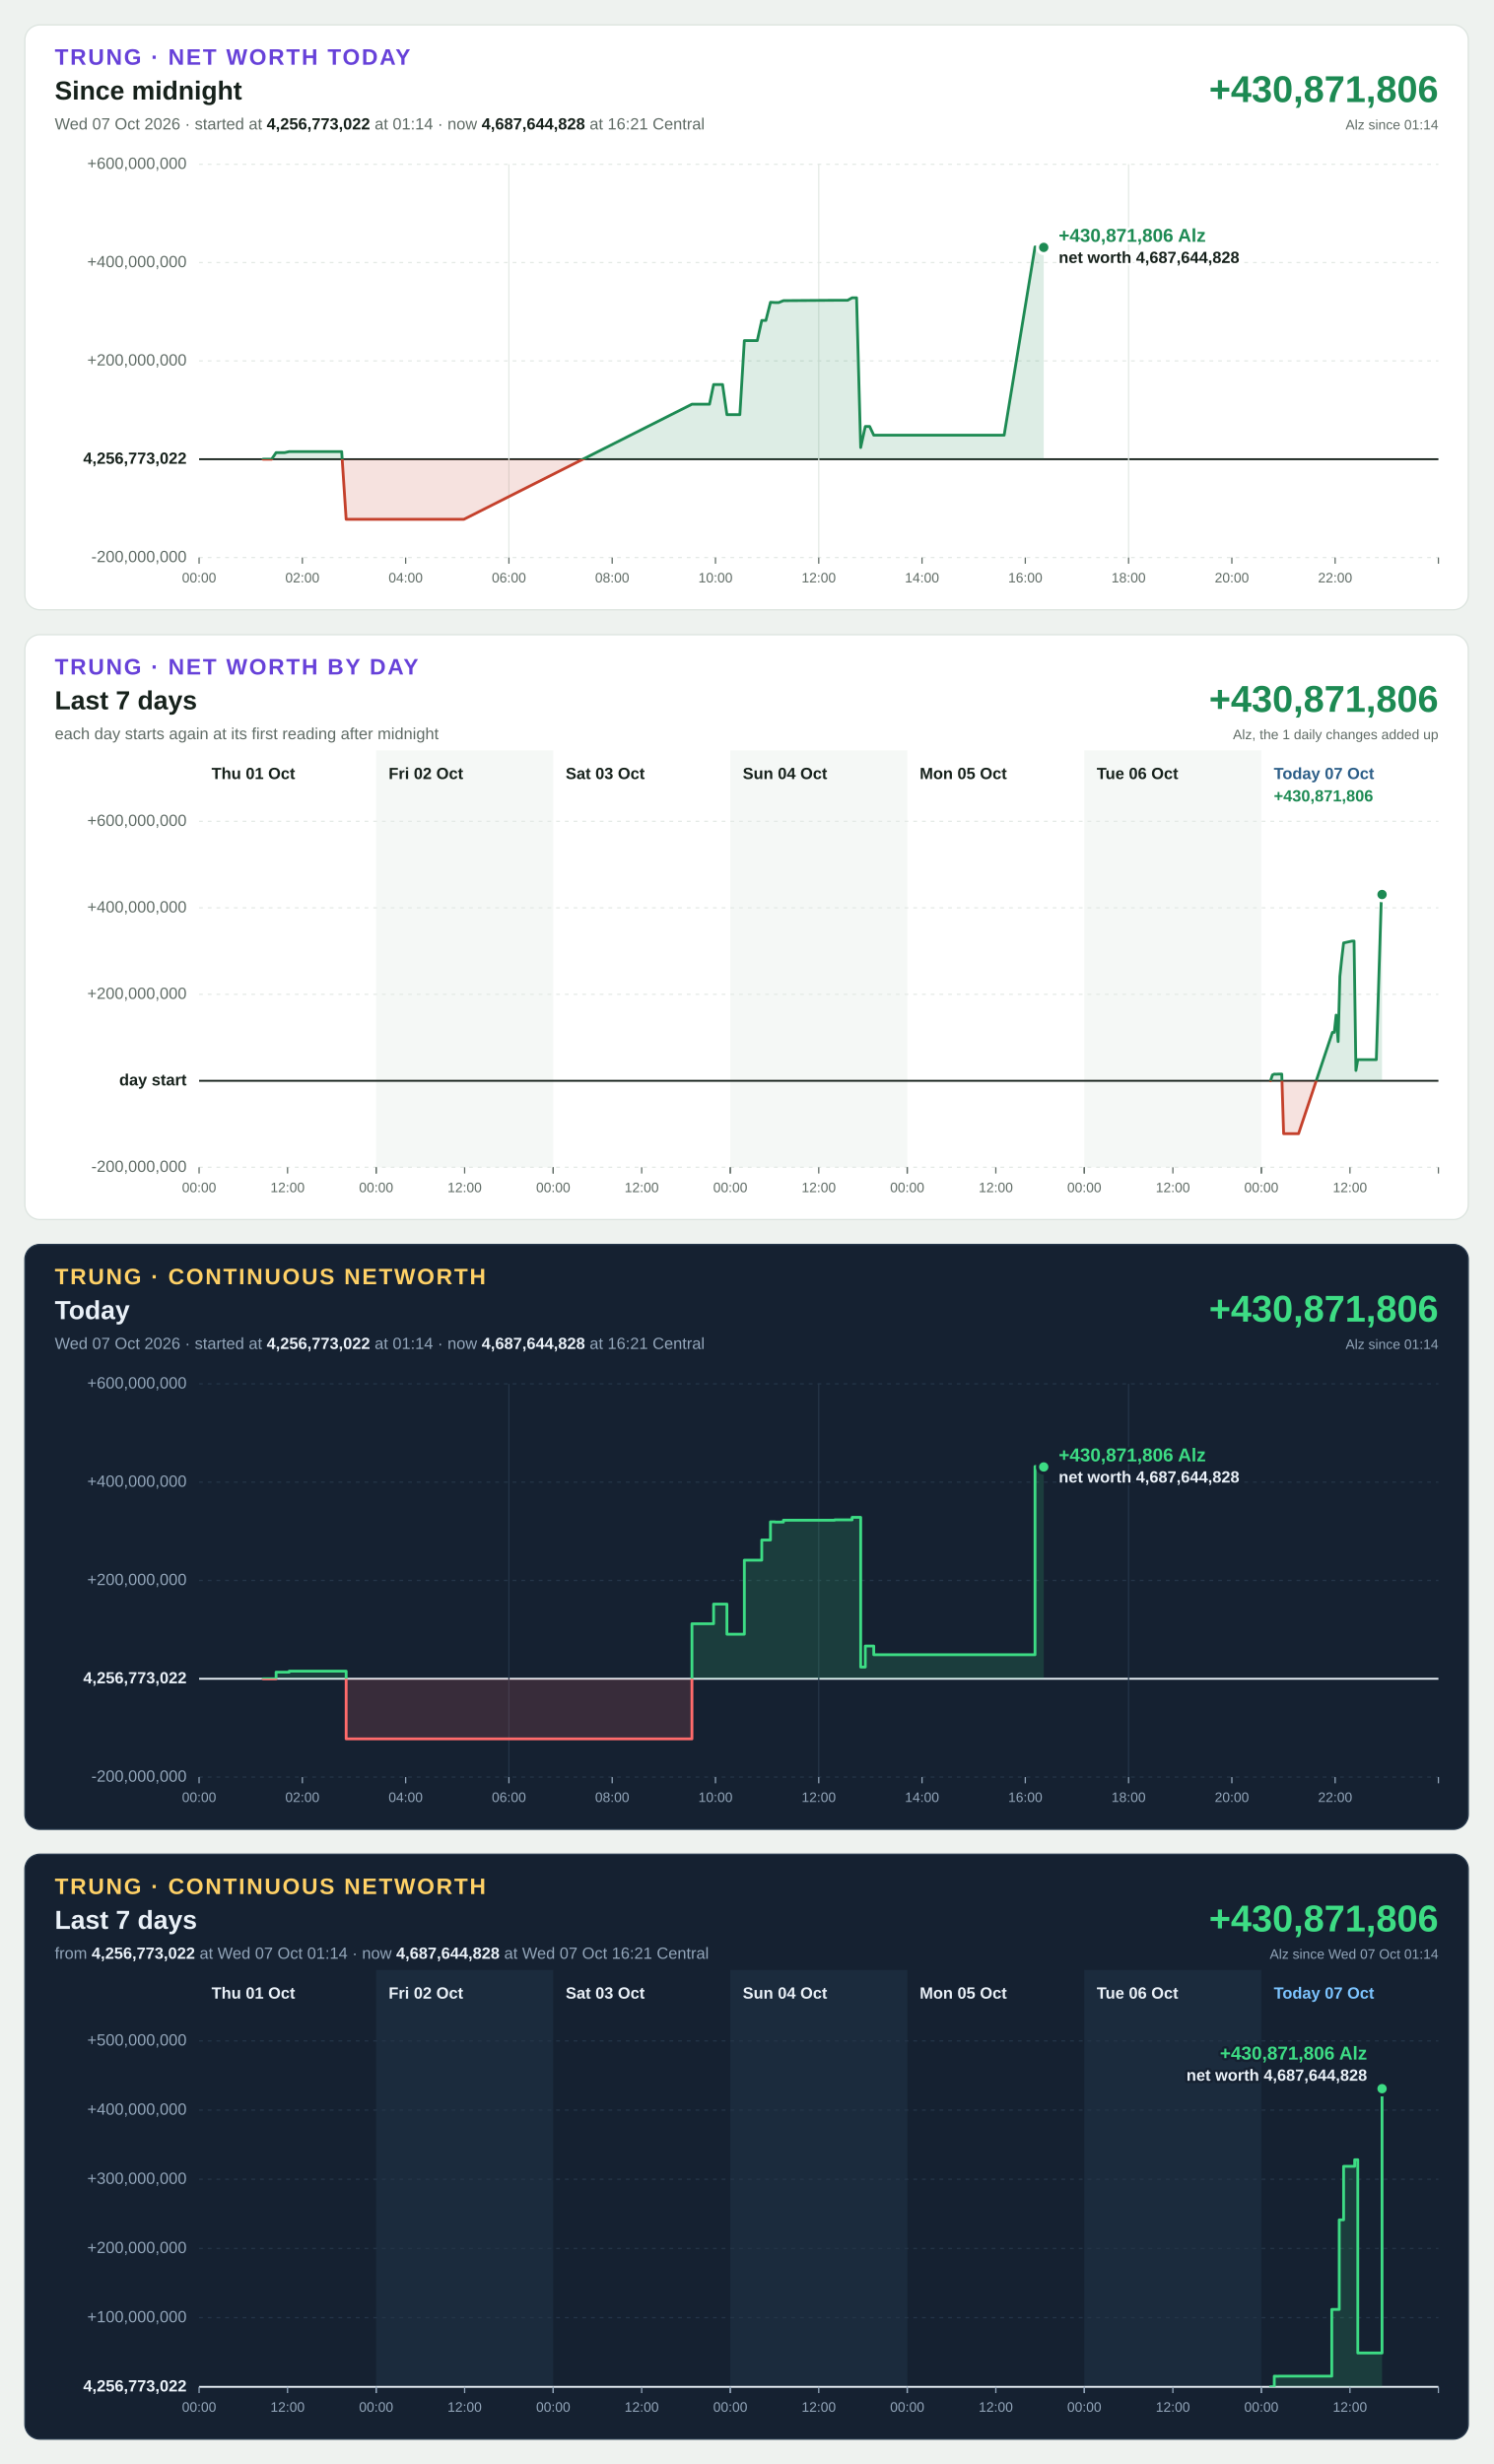
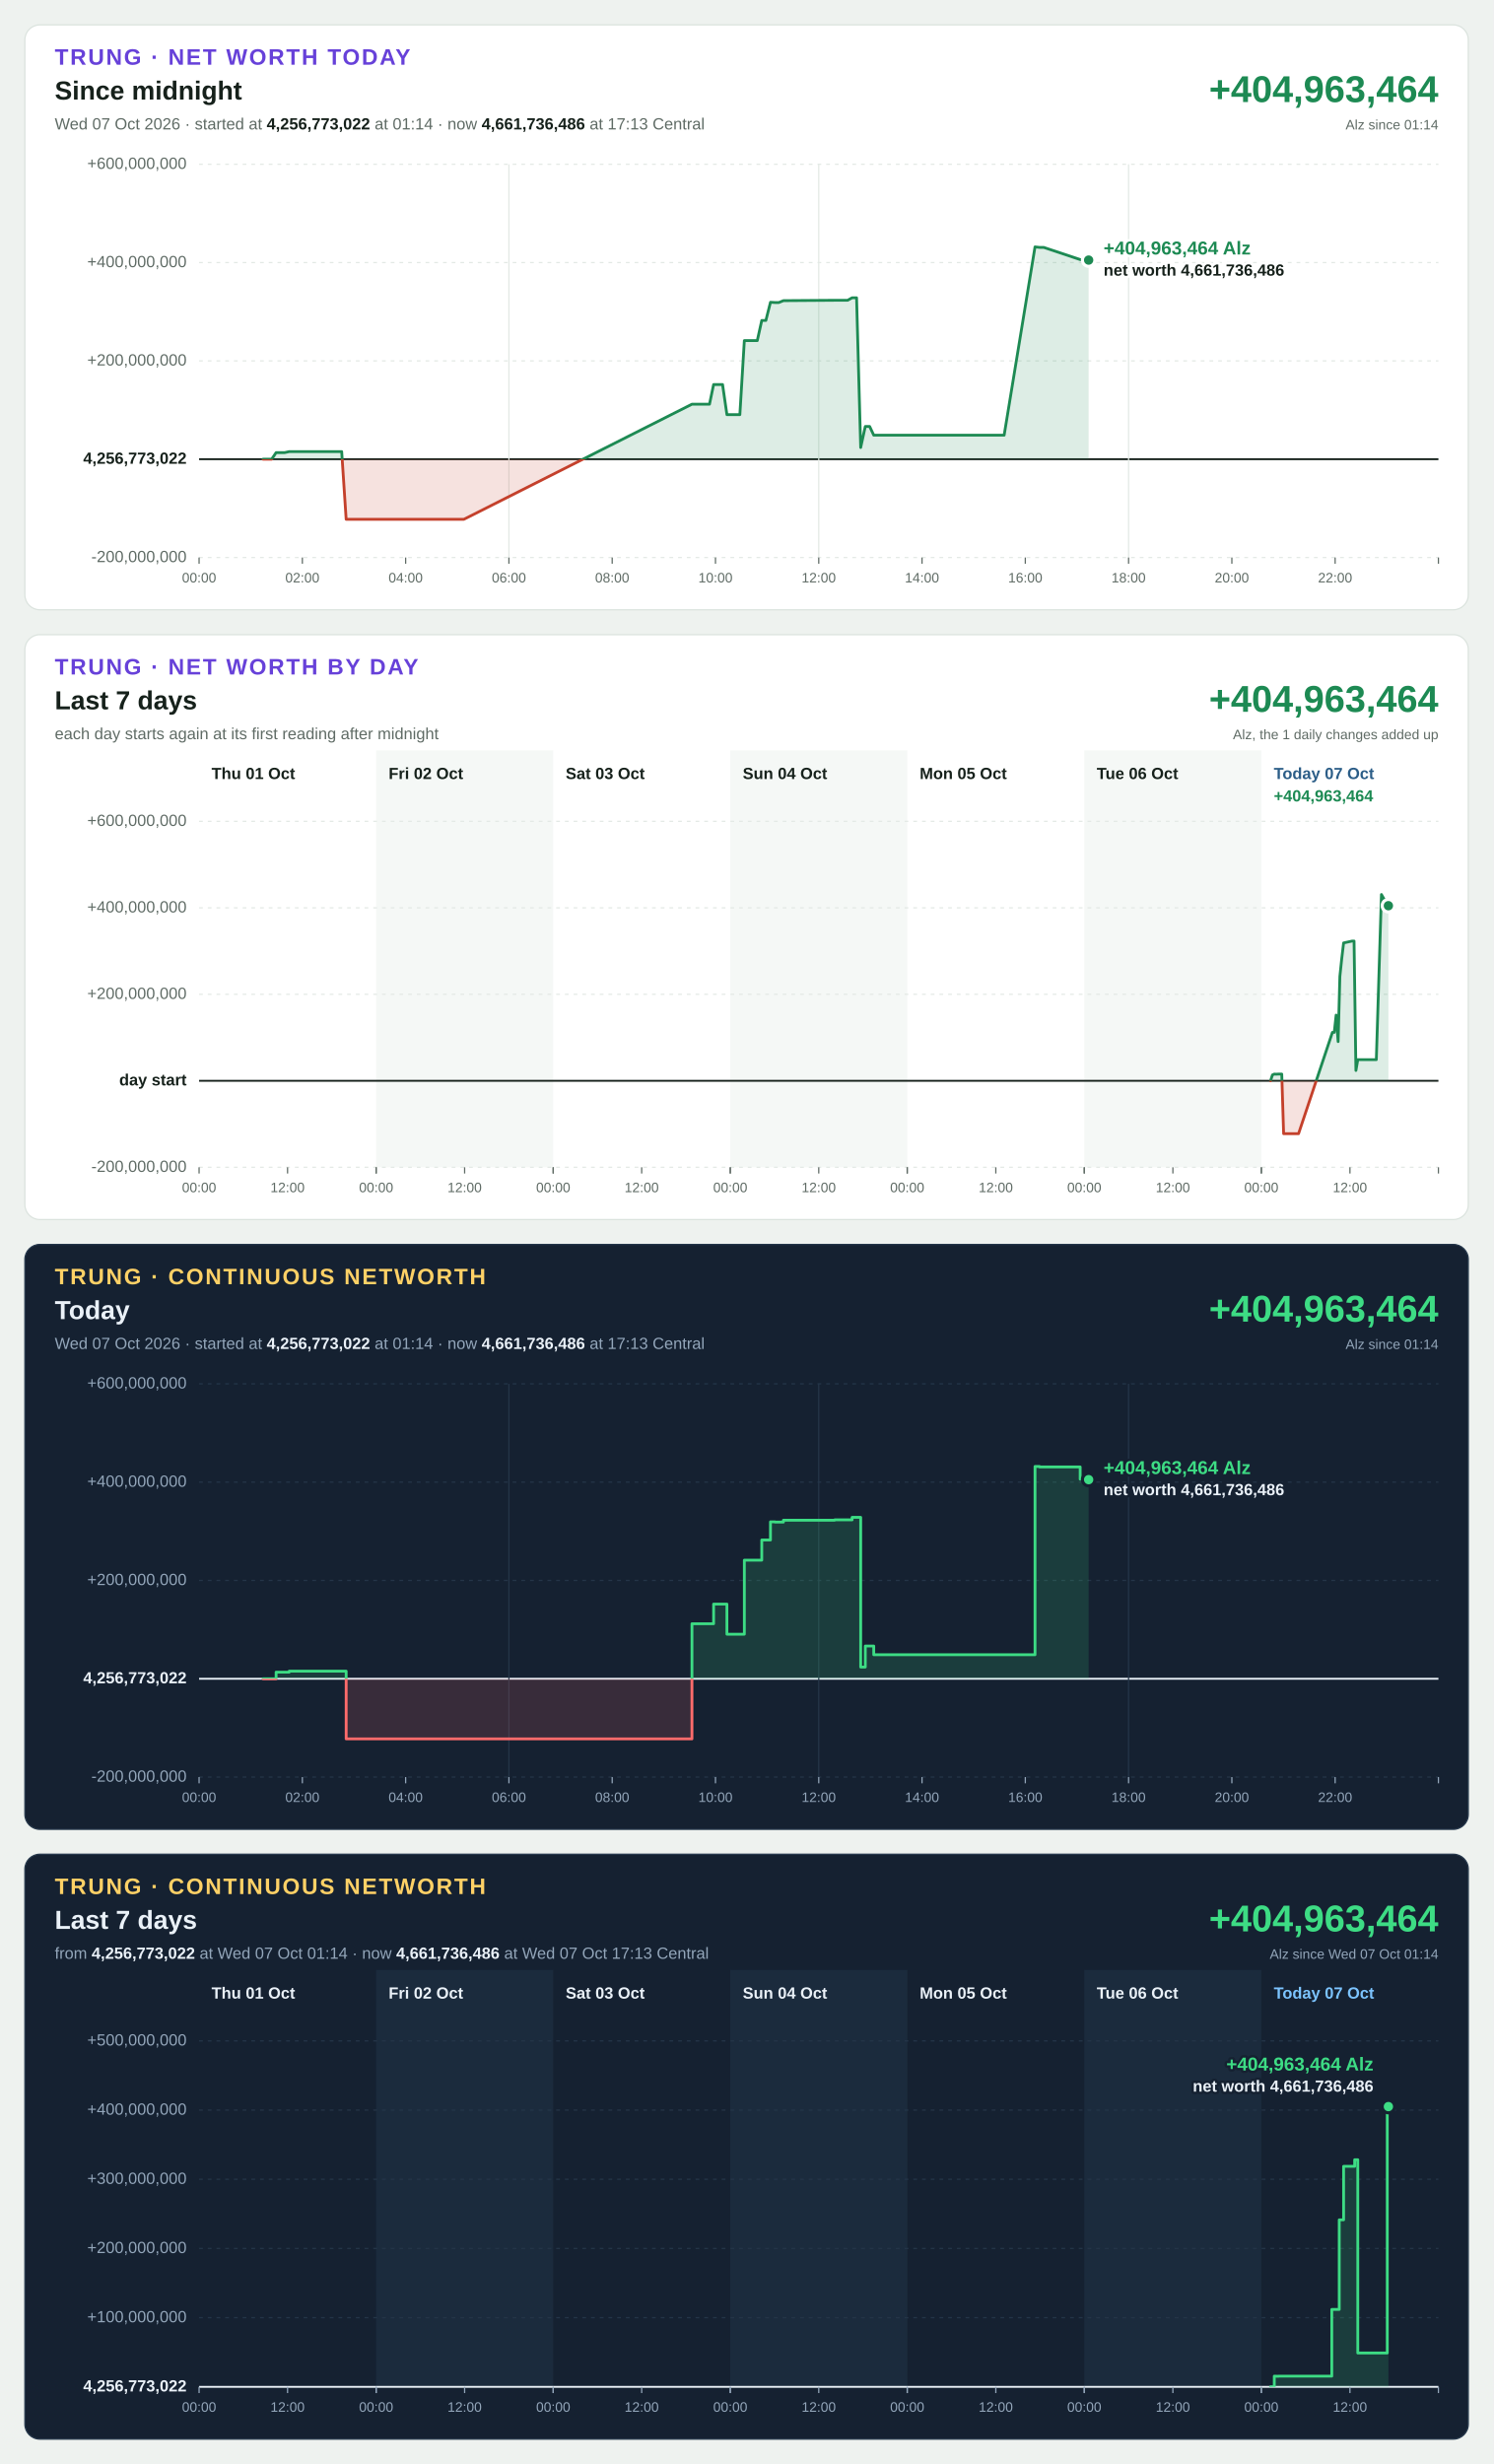
<svg xmlns="http://www.w3.org/2000/svg" width="1200" height="1980" viewBox="0 0 1200 1980" font-family="Segoe UI, Helvetica Neue, Arial, sans-serif" font-size="13" style="font-variant-numeric: tabular-nums">
  <rect width="1200" height="1980" fill="#eef2ef" />
  <g transform="translate(20,20)">
    <rect width="1160" height="470" rx="12" fill="#ffffff" stroke="#dbe3de" />
    <text x="24" y="32" font-size="18" font-weight="700" letter-spacing="1.4" fill="#6741d9">TRUNG · NET WORTH TODAY</text>
    <text x="24" y="60" font-size="21" font-weight="700" fill="#16211b">Since midnight</text>
-     <text x="24" y="84" fill="#5f6b65">Wed 07 Oct 2026 · started at <tspan font-weight="700" fill="#16211b">4,256,773,022</tspan> at 01:14 · now <tspan font-weight="700" fill="#16211b">4,687,644,828</tspan> at 16:21 Central</text>
-     <text x="1136" y="62" font-size="30" font-weight="700" text-anchor="end" fill="#1d8a53">+430,871,806</text>
+     <text x="24" y="84" fill="#5f6b65">Wed 07 Oct 2026 · started at <tspan font-weight="700" fill="#16211b">4,256,773,022</tspan> at 01:14 · now <tspan font-weight="700" fill="#16211b">4,661,736,486</tspan> at 17:13 Central</text>
+     <text x="1136" y="62" font-size="30" font-weight="700" text-anchor="end" fill="#1d8a53">+404,963,464</text>
    <text x="1136" y="84" font-size="11" text-anchor="end" fill="#5f6b65">Alz since 01:14</text>
    <line x1="140" x2="1136" y1="428.0" y2="428.0" stroke="#e3e9e5" stroke-width="1" stroke-dasharray="3 4" />
    <text x="130" y="428.0" text-anchor="end" dominant-baseline="middle" font-weight="400" fill="#5f6b65">-200,000,000</text>
    <line x1="140" x2="1136" y1="349.0" y2="349.0" stroke="#16211b" stroke-width="1.5" />
    <text x="130" y="349.0" text-anchor="end" dominant-baseline="middle" font-weight="700" fill="#16211b">4,256,773,022</text>
    <line x1="140" x2="1136" y1="270.0" y2="270.0" stroke="#e3e9e5" stroke-width="1" stroke-dasharray="3 4" />
    <text x="130" y="270.0" text-anchor="end" dominant-baseline="middle" font-weight="400" fill="#5f6b65">+200,000,000</text>
    <line x1="140" x2="1136" y1="191.0" y2="191.0" stroke="#e3e9e5" stroke-width="1" stroke-dasharray="3 4" />
    <text x="130" y="191.0" text-anchor="end" dominant-baseline="middle" font-weight="400" fill="#5f6b65">+400,000,000</text>
    <line x1="140" x2="1136" y1="112.0" y2="112.0" stroke="#e3e9e5" stroke-width="1" stroke-dasharray="3 4" />
    <text x="130" y="112.0" text-anchor="end" dominant-baseline="middle" font-weight="400" fill="#5f6b65">+600,000,000</text>
    <line x1="140.0" x2="140.0" y1="428" y2="433" stroke="#5f6b65" stroke-width="1" />
    <text x="140.0" y="448" font-size="11" text-anchor="middle" fill="#5f6b65">00:00</text>
    <line x1="223.0" x2="223.0" y1="428" y2="433" stroke="#5f6b65" stroke-width="1" />
    <text x="223.0" y="448" font-size="11" text-anchor="middle" fill="#5f6b65">02:00</text>
    <line x1="306.0" x2="306.0" y1="428" y2="433" stroke="#5f6b65" stroke-width="1" />
    <text x="306.0" y="448" font-size="11" text-anchor="middle" fill="#5f6b65">04:00</text>
    <line x1="389.0" x2="389.0" y1="112" y2="428" stroke="#e3e9e5" stroke-width="1" />
    <line x1="389.0" x2="389.0" y1="428" y2="433" stroke="#5f6b65" stroke-width="1" />
    <text x="389.0" y="448" font-size="11" text-anchor="middle" fill="#5f6b65">06:00</text>
    <line x1="472.0" x2="472.0" y1="428" y2="433" stroke="#5f6b65" stroke-width="1" />
    <text x="472.0" y="448" font-size="11" text-anchor="middle" fill="#5f6b65">08:00</text>
    <line x1="555.0" x2="555.0" y1="428" y2="433" stroke="#5f6b65" stroke-width="1" />
    <text x="555.0" y="448" font-size="11" text-anchor="middle" fill="#5f6b65">10:00</text>
    <line x1="638.0" x2="638.0" y1="112" y2="428" stroke="#e3e9e5" stroke-width="1" />
    <line x1="638.0" x2="638.0" y1="428" y2="433" stroke="#5f6b65" stroke-width="1" />
    <text x="638.0" y="448" font-size="11" text-anchor="middle" fill="#5f6b65">12:00</text>
    <line x1="721.0" x2="721.0" y1="428" y2="433" stroke="#5f6b65" stroke-width="1" />
    <text x="721.0" y="448" font-size="11" text-anchor="middle" fill="#5f6b65">14:00</text>
    <line x1="804.0" x2="804.0" y1="428" y2="433" stroke="#5f6b65" stroke-width="1" />
    <text x="804.0" y="448" font-size="11" text-anchor="middle" fill="#5f6b65">16:00</text>
    <line x1="887.0" x2="887.0" y1="112" y2="428" stroke="#e3e9e5" stroke-width="1" />
    <line x1="887.0" x2="887.0" y1="428" y2="433" stroke="#5f6b65" stroke-width="1" />
    <text x="887.0" y="448" font-size="11" text-anchor="middle" fill="#5f6b65">18:00</text>
    <line x1="970.0" x2="970.0" y1="428" y2="433" stroke="#5f6b65" stroke-width="1" />
    <text x="970.0" y="448" font-size="11" text-anchor="middle" fill="#5f6b65">20:00</text>
    <line x1="1053.0" x2="1053.0" y1="428" y2="433" stroke="#5f6b65" stroke-width="1" />
    <text x="1053.0" y="448" font-size="11" text-anchor="middle" fill="#5f6b65">22:00</text>
    <line x1="1136.0" x2="1136.0" y1="428" y2="433" stroke="#5f6b65" stroke-width="1" />
    <defs>
-       <path id="shape-today" d="M191.4 349.0L191.4 349.0L194.9 349.0L198.3 349.0L201.9 343.7L205.5 343.7L208.8 343.7L212.4 342.9L216.0 342.9L219.4 342.9L223.0 342.9L226.7 342.9L229.8 342.9L233.4 342.9L237.0 342.9L240.4 342.9L244.1 342.9L247.7 342.9L250.9 342.9L254.6 342.9L258.2 397.3L261.3 397.3L265.0 397.3L268.7 397.3L271.9 397.3L275.4 397.3L279.0 397.3L282.4 397.3L286.2 397.3L289.8 397.3L293.0 397.3L296.7 397.3L300.3 397.3L303.5 397.3L307.2 397.3L310.8 397.3L314.0 397.3L317.7 397.3L321.3 397.3L324.5 397.3L328.0 397.3L331.7 397.3L335.2 397.3L338.9 397.3L342.5 397.3L345.7 397.3L349.2 397.3L352.8 397.3L536.1 304.8L539.7 304.8L543.0 304.8L546.6 304.8L550.2 304.8L553.5 289.0L557.2 289.0L560.7 289.0L564.2 313.2L567.9 313.2L571.5 313.2L574.6 313.2L578.2 253.7L581.8 253.7L585.0 253.7L588.6 253.7L592.2 237.5L595.5 237.5L599.2 222.9L602.8 223.1L605.9 223.1L609.6 221.6L650.8 221.3L654.4 221.3L657.9 221.3L661.2 221.3L664.8 219.3L668.4 219.3L671.7 339.6L675.4 322.7L678.9 322.7L682.2 329.7L685.9 329.7L689.4 329.7L692.7 329.7L696.3 329.7L699.9 329.7L703.2 329.7L706.9 329.7L710.5 329.7L713.6 329.7L717.2 329.7L720.8 329.7L724.2 329.7L727.8 329.7L731.4 329.7L734.6 329.7L738.3 329.7L741.8 329.7L745.0 329.7L748.6 329.7L752.2 329.7L755.4 329.7L759.1 329.7L762.7 329.7L765.8 329.7L769.6 329.7L773.2 329.7L776.3 329.7L779.8 329.7L783.3 329.7L786.9 329.7L787.0 329.7L811.8 178.4L815.4 178.8L818.8 178.8L818.8 349.0Z" />
-       <path id="line-today" d="M191.4 349.0L194.9 349.0L198.3 349.0L201.9 343.7L205.5 343.7L208.8 343.7L212.4 342.9L216.0 342.9L219.4 342.9L223.0 342.9L226.7 342.9L229.8 342.9L233.4 342.9L237.0 342.9L240.4 342.9L244.1 342.9L247.7 342.9L250.9 342.9L254.6 342.9L258.2 397.3L261.3 397.3L265.0 397.3L268.7 397.3L271.9 397.3L275.4 397.3L279.0 397.3L282.4 397.3L286.2 397.3L289.8 397.3L293.0 397.3L296.7 397.3L300.3 397.3L303.5 397.3L307.2 397.3L310.8 397.3L314.0 397.3L317.7 397.3L321.3 397.3L324.5 397.3L328.0 397.3L331.7 397.3L335.2 397.3L338.9 397.3L342.5 397.3L345.7 397.3L349.2 397.3L352.8 397.3L536.1 304.8L539.7 304.8L543.0 304.8L546.6 304.8L550.2 304.8L553.5 289.0L557.2 289.0L560.7 289.0L564.2 313.2L567.9 313.2L571.5 313.2L574.6 313.2L578.2 253.7L581.8 253.7L585.0 253.7L588.6 253.7L592.2 237.5L595.5 237.5L599.2 222.9L602.8 223.1L605.9 223.1L609.6 221.6L650.8 221.3L654.4 221.3L657.9 221.3L661.2 221.3L664.8 219.3L668.4 219.3L671.7 339.6L675.4 322.7L678.9 322.7L682.2 329.7L685.9 329.7L689.4 329.7L692.7 329.7L696.3 329.7L699.9 329.7L703.2 329.7L706.9 329.7L710.5 329.7L713.6 329.7L717.2 329.7L720.8 329.7L724.2 329.7L727.8 329.7L731.4 329.7L734.6 329.7L738.3 329.7L741.8 329.7L745.0 329.7L748.6 329.7L752.2 329.7L755.4 329.7L759.1 329.7L762.7 329.7L765.8 329.7L769.6 329.7L773.2 329.7L776.3 329.7L779.8 329.7L783.3 329.7L786.9 329.7L787.0 329.7L811.8 178.4L815.4 178.8L818.8 178.8" />
+       <path id="shape-today" d="M191.4 349.0L191.4 349.0L194.9 349.0L198.3 349.0L201.9 343.7L205.5 343.7L208.8 343.7L212.4 342.9L216.0 342.9L219.4 342.9L223.0 342.9L226.7 342.9L229.8 342.9L233.4 342.9L237.0 342.9L240.4 342.9L244.1 342.9L247.7 342.9L250.9 342.9L254.6 342.9L258.2 397.3L261.3 397.3L265.0 397.3L268.7 397.3L271.9 397.3L275.4 397.3L279.0 397.3L282.4 397.3L286.2 397.3L289.8 397.3L293.0 397.3L296.7 397.3L300.3 397.3L303.5 397.3L307.2 397.3L310.8 397.3L314.0 397.3L317.7 397.3L321.3 397.3L324.5 397.3L328.0 397.3L331.7 397.3L335.2 397.3L338.9 397.3L342.5 397.3L345.7 397.3L349.2 397.3L352.8 397.3L536.1 304.8L539.7 304.8L543.0 304.8L546.6 304.8L550.2 304.8L553.5 289.0L557.2 289.0L560.7 289.0L564.2 313.2L567.9 313.2L571.5 313.2L574.6 313.2L578.2 253.7L581.8 253.7L585.0 253.7L588.6 253.7L592.2 237.5L595.5 237.5L599.2 222.9L602.8 223.1L605.9 223.1L609.6 221.6L650.8 221.3L654.4 221.3L657.9 221.3L661.2 221.3L664.8 219.3L668.4 219.3L671.7 339.6L675.4 322.7L678.9 322.7L682.2 329.7L685.9 329.7L689.4 329.7L692.7 329.7L696.3 329.7L699.9 329.7L703.2 329.7L706.9 329.7L710.5 329.7L713.6 329.7L717.2 329.7L720.8 329.7L724.2 329.7L727.8 329.7L731.4 329.7L734.6 329.7L738.3 329.7L741.8 329.7L745.0 329.7L748.6 329.7L752.2 329.7L755.4 329.7L759.1 329.7L762.7 329.7L765.8 329.7L769.6 329.7L773.2 329.7L776.3 329.7L779.8 329.7L783.3 329.7L786.9 329.7L787.0 329.7L811.8 178.4L815.4 178.8L818.8 178.8L848.1 188.6L851.6 189.2L854.9 189.0L854.9 349.0Z" />
+       <path id="line-today" d="M191.4 349.0L194.9 349.0L198.3 349.0L201.9 343.7L205.5 343.7L208.8 343.7L212.4 342.9L216.0 342.9L219.4 342.9L223.0 342.9L226.7 342.9L229.8 342.9L233.4 342.9L237.0 342.9L240.4 342.9L244.1 342.9L247.7 342.9L250.9 342.9L254.6 342.9L258.2 397.3L261.3 397.3L265.0 397.3L268.7 397.3L271.9 397.3L275.4 397.3L279.0 397.3L282.4 397.3L286.2 397.3L289.8 397.3L293.0 397.3L296.7 397.3L300.3 397.3L303.5 397.3L307.2 397.3L310.8 397.3L314.0 397.3L317.7 397.3L321.3 397.3L324.5 397.3L328.0 397.3L331.7 397.3L335.2 397.3L338.9 397.3L342.5 397.3L345.7 397.3L349.2 397.3L352.8 397.3L536.1 304.8L539.7 304.8L543.0 304.8L546.6 304.8L550.2 304.8L553.5 289.0L557.2 289.0L560.7 289.0L564.2 313.2L567.9 313.2L571.5 313.2L574.6 313.2L578.2 253.7L581.8 253.7L585.0 253.7L588.6 253.7L592.2 237.5L595.5 237.5L599.2 222.9L602.8 223.1L605.9 223.1L609.6 221.6L650.8 221.3L654.4 221.3L657.9 221.3L661.2 221.3L664.8 219.3L668.4 219.3L671.7 339.6L675.4 322.7L678.9 322.7L682.2 329.7L685.9 329.7L689.4 329.7L692.7 329.7L696.3 329.7L699.9 329.7L703.2 329.7L706.9 329.7L710.5 329.7L713.6 329.7L717.2 329.7L720.8 329.7L724.2 329.7L727.8 329.7L731.4 329.7L734.6 329.7L738.3 329.7L741.8 329.7L745.0 329.7L748.6 329.7L752.2 329.7L755.4 329.7L759.1 329.7L762.7 329.7L765.8 329.7L769.6 329.7L773.2 329.7L776.3 329.7L779.8 329.7L783.3 329.7L786.9 329.7L787.0 329.7L811.8 178.4L815.4 178.8L818.8 178.8L848.1 188.6L851.6 189.2L854.9 189.0" />
      <clipPath id="up-today">
        <rect x="140" y="112" width="996" height="237.0" />
      </clipPath>
      <clipPath id="down-today">
        <rect x="140" y="349.0" width="996" height="79.0" />
      </clipPath>
    </defs>
    <use href="#shape-today" fill="#1d8a53" fill-opacity="0.15" clip-path="url(#up-today)" />
    <use href="#line-today" fill="none" stroke="#1d8a53" stroke-width="2.25" stroke-linejoin="round" stroke-linecap="round" clip-path="url(#up-today)" />
    <use href="#shape-today" fill="#c4402b" fill-opacity="0.15" clip-path="url(#down-today)" />
    <use href="#line-today" fill="none" stroke="#c4402b" stroke-width="2.25" stroke-linejoin="round" stroke-linecap="round" clip-path="url(#down-today)" />
-     <circle cx="818.8" cy="178.8" r="5" fill="#1d8a53" stroke="#ffffff" stroke-width="2.5" />
-     <text x="830.8" y="174.3" text-anchor="start" font-size="15" font-weight="700" fill="#1d8a53" stroke="#ffffff" stroke-width="4" stroke-linejoin="round" paint-order="stroke">+430,871,806 Alz</text>
-     <text x="830.8" y="191.3" text-anchor="start" font-size="13" font-weight="600" fill="#16211b" stroke="#ffffff" stroke-width="4" stroke-linejoin="round" paint-order="stroke">net worth 4,687,644,828</text>
+     <circle cx="854.9" cy="189.0" r="5" fill="#1d8a53" stroke="#ffffff" stroke-width="2.5" />
+     <text x="866.9" y="184.5" text-anchor="start" font-size="15" font-weight="700" fill="#1d8a53" stroke="#ffffff" stroke-width="4" stroke-linejoin="round" paint-order="stroke">+404,963,464 Alz</text>
+     <text x="866.9" y="201.5" text-anchor="start" font-size="13" font-weight="600" fill="#16211b" stroke="#ffffff" stroke-width="4" stroke-linejoin="round" paint-order="stroke">net worth 4,661,736,486</text>
  </g>
  <g transform="translate(20,510)">
    <rect width="1160" height="470" rx="12" fill="#ffffff" stroke="#dbe3de" />
    <text x="24" y="32" font-size="18" font-weight="700" letter-spacing="1.4" fill="#6741d9">TRUNG · NET WORTH BY DAY</text>
    <text x="24" y="60" font-size="21" font-weight="700" fill="#16211b">Last 7 days</text>
    <text x="24" y="84" fill="#5f6b65">each day starts again at its first reading after midnight</text>
-     <text x="1136" y="62" font-size="30" font-weight="700" text-anchor="end" fill="#1d8a53">+430,871,806</text>
+     <text x="1136" y="62" font-size="30" font-weight="700" text-anchor="end" fill="#1d8a53">+404,963,464</text>
    <text x="1136" y="84" font-size="11" text-anchor="end" fill="#5f6b65">Alz, the 1 daily changes added up</text>
    <rect x="282.3" y="93" width="142.3" height="335" fill="#f5f8f6" />
    <rect x="566.9" y="93" width="142.3" height="335" fill="#f5f8f6" />
    <rect x="851.4" y="93" width="142.3" height="335" fill="#f5f8f6" />
    <line x1="140" x2="1136" y1="428.0" y2="428.0" stroke="#e3e9e5" stroke-width="1" stroke-dasharray="3 4" />
    <text x="130" y="428.0" text-anchor="end" dominant-baseline="middle" font-weight="400" fill="#5f6b65">-200,000,000</text>
    <line x1="140" x2="1136" y1="358.5" y2="358.5" stroke="#16211b" stroke-width="1.5" />
    <text x="130" y="358.5" text-anchor="end" dominant-baseline="middle" font-weight="700" fill="#16211b">day start</text>
    <line x1="140" x2="1136" y1="289.0" y2="289.0" stroke="#e3e9e5" stroke-width="1" stroke-dasharray="3 4" />
    <text x="130" y="289.0" text-anchor="end" dominant-baseline="middle" font-weight="400" fill="#5f6b65">+200,000,000</text>
    <line x1="140" x2="1136" y1="219.5" y2="219.5" stroke="#e3e9e5" stroke-width="1" stroke-dasharray="3 4" />
    <text x="130" y="219.5" text-anchor="end" dominant-baseline="middle" font-weight="400" fill="#5f6b65">+400,000,000</text>
    <line x1="140" x2="1136" y1="150.0" y2="150.0" stroke="#e3e9e5" stroke-width="1" stroke-dasharray="3 4" />
    <text x="130" y="150.0" text-anchor="end" dominant-baseline="middle" font-weight="400" fill="#5f6b65">+600,000,000</text>
    <text x="150.0" y="116" font-weight="700" fill="#16211b">Thu 01 Oct</text>
    <line x1="140.0" x2="140.0" y1="428" y2="433" stroke="#5f6b65" stroke-width="1" />
    <text x="140.0" y="448" font-size="11" text-anchor="middle" fill="#5f6b65">00:00</text>
    <line x1="211.1" x2="211.1" y1="428" y2="433" stroke="#5f6b65" stroke-width="1" />
    <text x="211.1" y="448" font-size="11" text-anchor="middle" fill="#5f6b65">12:00</text>
    <line x1="282.3" x2="282.3" y1="428" y2="433" stroke="#5f6b65" stroke-width="1" />
    <text x="292.3" y="116" font-weight="700" fill="#16211b">Fri 02 Oct</text>
    <line x1="282.3" x2="282.3" y1="428" y2="433" stroke="#5f6b65" stroke-width="1" />
    <text x="282.3" y="448" font-size="11" text-anchor="middle" fill="#5f6b65">00:00</text>
    <line x1="353.4" x2="353.4" y1="428" y2="433" stroke="#5f6b65" stroke-width="1" />
    <text x="353.4" y="448" font-size="11" text-anchor="middle" fill="#5f6b65">12:00</text>
    <line x1="424.6" x2="424.6" y1="428" y2="433" stroke="#5f6b65" stroke-width="1" />
    <text x="434.6" y="116" font-weight="700" fill="#16211b">Sat 03 Oct</text>
    <line x1="424.6" x2="424.6" y1="428" y2="433" stroke="#5f6b65" stroke-width="1" />
    <text x="424.6" y="448" font-size="11" text-anchor="middle" fill="#5f6b65">00:00</text>
    <line x1="495.7" x2="495.7" y1="428" y2="433" stroke="#5f6b65" stroke-width="1" />
    <text x="495.7" y="448" font-size="11" text-anchor="middle" fill="#5f6b65">12:00</text>
    <line x1="566.9" x2="566.9" y1="428" y2="433" stroke="#5f6b65" stroke-width="1" />
    <text x="576.9" y="116" font-weight="700" fill="#16211b">Sun 04 Oct</text>
    <line x1="566.9" x2="566.9" y1="428" y2="433" stroke="#5f6b65" stroke-width="1" />
    <text x="566.9" y="448" font-size="11" text-anchor="middle" fill="#5f6b65">00:00</text>
    <line x1="638.0" x2="638.0" y1="428" y2="433" stroke="#5f6b65" stroke-width="1" />
    <text x="638.0" y="448" font-size="11" text-anchor="middle" fill="#5f6b65">12:00</text>
    <line x1="709.1" x2="709.1" y1="428" y2="433" stroke="#5f6b65" stroke-width="1" />
    <text x="719.1" y="116" font-weight="700" fill="#16211b">Mon 05 Oct</text>
    <line x1="709.1" x2="709.1" y1="428" y2="433" stroke="#5f6b65" stroke-width="1" />
    <text x="709.1" y="448" font-size="11" text-anchor="middle" fill="#5f6b65">00:00</text>
    <line x1="780.3" x2="780.3" y1="428" y2="433" stroke="#5f6b65" stroke-width="1" />
    <text x="780.3" y="448" font-size="11" text-anchor="middle" fill="#5f6b65">12:00</text>
    <line x1="851.4" x2="851.4" y1="428" y2="433" stroke="#5f6b65" stroke-width="1" />
    <text x="861.4" y="116" font-weight="700" fill="#16211b">Tue 06 Oct</text>
    <line x1="851.4" x2="851.4" y1="428" y2="433" stroke="#5f6b65" stroke-width="1" />
    <text x="851.4" y="448" font-size="11" text-anchor="middle" fill="#5f6b65">00:00</text>
    <line x1="922.6" x2="922.6" y1="428" y2="433" stroke="#5f6b65" stroke-width="1" />
    <text x="922.6" y="448" font-size="11" text-anchor="middle" fill="#5f6b65">12:00</text>
    <line x1="993.7" x2="993.7" y1="428" y2="433" stroke="#5f6b65" stroke-width="1" />
    <text x="1003.7" y="116" font-weight="700" fill="#2b5d87">Today 07 Oct</text>
    <line x1="993.7" x2="993.7" y1="428" y2="433" stroke="#5f6b65" stroke-width="1" />
    <text x="993.7" y="448" font-size="11" text-anchor="middle" fill="#5f6b65">00:00</text>
    <line x1="1064.9" x2="1064.9" y1="428" y2="433" stroke="#5f6b65" stroke-width="1" />
    <text x="1064.9" y="448" font-size="11" text-anchor="middle" fill="#5f6b65">12:00</text>
    <line x1="1136.0" x2="1136.0" y1="428" y2="433" stroke="#5f6b65" stroke-width="1" />
-     <text x="1003.7" y="134" font-weight="700" fill="#1d8a53">+430,871,806</text>
-     <defs>
-       <path id="shape-day6" d="M1001.1 358.5L1001.1 358.5L1002.6 353.8L1004.1 353.1L1005.6 353.2L1007.1 353.1L1008.6 353.1L1010.1 353.1L1011.6 401.0L1013.1 401.0L1014.6 401.0L1016.1 401.0L1017.6 401.0L1019.1 401.0L1020.6 401.0L1022.1 401.0L1023.6 401.0L1050.8 319.6L1052.3 319.6L1053.8 305.7L1055.4 327.0L1056.8 274.7L1058.3 260.4L1059.8 247.7L1066.7 246.2L1068.2 246.2L1069.7 350.2L1071.2 341.5L1072.7 341.5L1074.2 341.5L1075.7 341.5L1077.2 341.5L1078.7 341.5L1080.1 341.5L1081.6 341.5L1083.1 341.5L1084.6 341.5L1086.1 341.5L1090.2 208.8L1090.7 208.8L1090.7 358.5Z" />
-       <path id="line-day6" d="M1001.1 358.5L1002.6 353.8L1004.1 353.1L1005.6 353.2L1007.1 353.1L1008.6 353.1L1010.1 353.1L1011.6 401.0L1013.1 401.0L1014.6 401.0L1016.1 401.0L1017.6 401.0L1019.1 401.0L1020.6 401.0L1022.1 401.0L1023.6 401.0L1050.8 319.6L1052.3 319.6L1053.8 305.7L1055.4 327.0L1056.8 274.7L1058.3 260.4L1059.8 247.7L1066.7 246.2L1068.2 246.2L1069.7 350.2L1071.2 341.5L1072.7 341.5L1074.2 341.5L1075.7 341.5L1077.2 341.5L1078.7 341.5L1080.1 341.5L1081.6 341.5L1083.1 341.5L1084.6 341.5L1086.1 341.5L1090.2 208.8L1090.7 208.8" />
+     <text x="1003.7" y="134" font-weight="700" fill="#1d8a53">+404,963,464</text>
+     <defs>
+       <path id="shape-day6" d="M1001.1 358.5L1001.1 358.5L1002.6 353.8L1004.1 353.1L1005.6 353.2L1007.1 353.1L1008.6 353.1L1010.1 353.1L1011.6 401.0L1013.1 401.0L1014.6 401.0L1016.1 401.0L1017.6 401.0L1019.1 401.0L1020.6 401.0L1022.1 401.0L1023.6 401.0L1050.8 319.6L1052.3 319.6L1053.8 305.7L1055.4 327.0L1056.8 274.7L1058.3 260.4L1059.8 247.7L1066.7 246.2L1068.2 246.2L1069.7 350.2L1071.2 341.5L1072.7 341.5L1074.2 341.5L1075.7 341.5L1077.2 341.5L1078.7 341.5L1080.1 341.5L1081.6 341.5L1083.1 341.5L1084.6 341.5L1086.1 341.5L1090.2 208.8L1095.4 217.9L1095.8 217.8L1095.8 358.5Z" />
+       <path id="line-day6" d="M1001.1 358.5L1002.6 353.8L1004.1 353.1L1005.6 353.2L1007.1 353.1L1008.6 353.1L1010.1 353.1L1011.6 401.0L1013.1 401.0L1014.6 401.0L1016.1 401.0L1017.6 401.0L1019.1 401.0L1020.6 401.0L1022.1 401.0L1023.6 401.0L1050.8 319.6L1052.3 319.6L1053.8 305.7L1055.4 327.0L1056.8 274.7L1058.3 260.4L1059.8 247.7L1066.7 246.2L1068.2 246.2L1069.7 350.2L1071.2 341.5L1072.7 341.5L1074.2 341.5L1075.7 341.5L1077.2 341.5L1078.7 341.5L1080.1 341.5L1081.6 341.5L1083.1 341.5L1084.6 341.5L1086.1 341.5L1090.2 208.8L1095.4 217.9L1095.8 217.8" />
      <clipPath id="up-day6">
        <rect x="140" y="150" width="996" height="208.5" />
      </clipPath>
      <clipPath id="down-day6">
        <rect x="140" y="358.5" width="996" height="69.5" />
      </clipPath>
    </defs>
    <use href="#shape-day6" fill="#1d8a53" fill-opacity="0.15" clip-path="url(#up-day6)" />
    <use href="#line-day6" fill="none" stroke="#1d8a53" stroke-width="2.25" stroke-linejoin="round" stroke-linecap="round" clip-path="url(#up-day6)" />
    <use href="#shape-day6" fill="#c4402b" fill-opacity="0.15" clip-path="url(#down-day6)" />
    <use href="#line-day6" fill="none" stroke="#c4402b" stroke-width="2.25" stroke-linejoin="round" stroke-linecap="round" clip-path="url(#down-day6)" />
-     <circle cx="1090.7" cy="208.8" r="5" fill="#1d8a53" stroke="#ffffff" stroke-width="2.5" />
+     <circle cx="1095.8" cy="217.8" r="5" fill="#1d8a53" stroke="#ffffff" stroke-width="2.5" />
  </g>
  <g transform="translate(20,1000)">
    <rect width="1160" height="470" rx="12" fill="#152131" stroke="#24364a" />
    <text x="24" y="32" font-size="18" font-weight="700" letter-spacing="1.4" fill="#ffd166">TRUNG · CONTINUOUS NETWORTH</text>
    <text x="24" y="60" font-size="21" font-weight="700" fill="#eaf1f8">Today</text>
-     <text x="24" y="84" fill="#93a6ba">Wed 07 Oct 2026 · started at <tspan font-weight="700" fill="#eaf1f8">4,256,773,022</tspan> at 01:14 · now <tspan font-weight="700" fill="#eaf1f8">4,687,644,828</tspan> at 16:21 Central</text>
-     <text x="1136" y="62" font-size="30" font-weight="700" text-anchor="end" fill="#3ddc84">+430,871,806</text>
+     <text x="24" y="84" fill="#93a6ba">Wed 07 Oct 2026 · started at <tspan font-weight="700" fill="#eaf1f8">4,256,773,022</tspan> at 01:14 · now <tspan font-weight="700" fill="#eaf1f8">4,661,736,486</tspan> at 17:13 Central</text>
+     <text x="1136" y="62" font-size="30" font-weight="700" text-anchor="end" fill="#3ddc84">+404,963,464</text>
    <text x="1136" y="84" font-size="11" text-anchor="end" fill="#93a6ba">Alz since 01:14</text>
    <line x1="140" x2="1136" y1="428.0" y2="428.0" stroke="#243548" stroke-width="1" stroke-dasharray="3 4" />
    <text x="130" y="428.0" text-anchor="end" dominant-baseline="middle" font-weight="400" fill="#93a6ba">-200,000,000</text>
    <line x1="140" x2="1136" y1="349.0" y2="349.0" stroke="#eaf1f8" stroke-width="1.5" />
    <text x="130" y="349.0" text-anchor="end" dominant-baseline="middle" font-weight="700" fill="#eaf1f8">4,256,773,022</text>
    <line x1="140" x2="1136" y1="270.0" y2="270.0" stroke="#243548" stroke-width="1" stroke-dasharray="3 4" />
    <text x="130" y="270.0" text-anchor="end" dominant-baseline="middle" font-weight="400" fill="#93a6ba">+200,000,000</text>
    <line x1="140" x2="1136" y1="191.0" y2="191.0" stroke="#243548" stroke-width="1" stroke-dasharray="3 4" />
    <text x="130" y="191.0" text-anchor="end" dominant-baseline="middle" font-weight="400" fill="#93a6ba">+400,000,000</text>
    <line x1="140" x2="1136" y1="112.0" y2="112.0" stroke="#243548" stroke-width="1" stroke-dasharray="3 4" />
    <text x="130" y="112.0" text-anchor="end" dominant-baseline="middle" font-weight="400" fill="#93a6ba">+600,000,000</text>
    <line x1="140.0" x2="140.0" y1="428" y2="433" stroke="#93a6ba" stroke-width="1" />
    <text x="140.0" y="448" font-size="11" text-anchor="middle" fill="#93a6ba">00:00</text>
    <line x1="223.0" x2="223.0" y1="428" y2="433" stroke="#93a6ba" stroke-width="1" />
    <text x="223.0" y="448" font-size="11" text-anchor="middle" fill="#93a6ba">02:00</text>
    <line x1="306.0" x2="306.0" y1="428" y2="433" stroke="#93a6ba" stroke-width="1" />
    <text x="306.0" y="448" font-size="11" text-anchor="middle" fill="#93a6ba">04:00</text>
    <line x1="389.0" x2="389.0" y1="112" y2="428" stroke="#243548" stroke-width="1" />
    <line x1="389.0" x2="389.0" y1="428" y2="433" stroke="#93a6ba" stroke-width="1" />
    <text x="389.0" y="448" font-size="11" text-anchor="middle" fill="#93a6ba">06:00</text>
    <line x1="472.0" x2="472.0" y1="428" y2="433" stroke="#93a6ba" stroke-width="1" />
    <text x="472.0" y="448" font-size="11" text-anchor="middle" fill="#93a6ba">08:00</text>
    <line x1="555.0" x2="555.0" y1="428" y2="433" stroke="#93a6ba" stroke-width="1" />
    <text x="555.0" y="448" font-size="11" text-anchor="middle" fill="#93a6ba">10:00</text>
    <line x1="638.0" x2="638.0" y1="112" y2="428" stroke="#243548" stroke-width="1" />
    <line x1="638.0" x2="638.0" y1="428" y2="433" stroke="#93a6ba" stroke-width="1" />
    <text x="638.0" y="448" font-size="11" text-anchor="middle" fill="#93a6ba">12:00</text>
    <line x1="721.0" x2="721.0" y1="428" y2="433" stroke="#93a6ba" stroke-width="1" />
    <text x="721.0" y="448" font-size="11" text-anchor="middle" fill="#93a6ba">14:00</text>
    <line x1="804.0" x2="804.0" y1="428" y2="433" stroke="#93a6ba" stroke-width="1" />
    <text x="804.0" y="448" font-size="11" text-anchor="middle" fill="#93a6ba">16:00</text>
    <line x1="887.0" x2="887.0" y1="112" y2="428" stroke="#243548" stroke-width="1" />
    <line x1="887.0" x2="887.0" y1="428" y2="433" stroke="#93a6ba" stroke-width="1" />
    <text x="887.0" y="448" font-size="11" text-anchor="middle" fill="#93a6ba">18:00</text>
    <line x1="970.0" x2="970.0" y1="428" y2="433" stroke="#93a6ba" stroke-width="1" />
    <text x="970.0" y="448" font-size="11" text-anchor="middle" fill="#93a6ba">20:00</text>
    <line x1="1053.0" x2="1053.0" y1="428" y2="433" stroke="#93a6ba" stroke-width="1" />
    <text x="1053.0" y="448" font-size="11" text-anchor="middle" fill="#93a6ba">22:00</text>
    <line x1="1136.0" x2="1136.0" y1="428" y2="433" stroke="#93a6ba" stroke-width="1" />
    <defs>
-       <path id="shape-flow-today" d="M191.4 349.0L191.4 349.0L201.9 349.0L201.9 343.7L205.5 343.7L205.5 343.7L212.4 343.7L212.4 342.9L216.0 342.9L216.0 342.9L219.4 342.9L219.4 342.9L223.0 342.9L223.0 342.9L229.8 342.9L229.8 342.9L233.4 342.9L233.4 342.9L237.0 342.9L237.0 342.9L240.4 342.9L240.4 342.9L247.7 342.9L247.7 342.9L250.9 342.9L250.9 342.9L254.6 342.9L254.6 342.9L258.2 342.9L258.2 397.3L536.1 397.3L536.1 304.8L553.5 304.8L553.5 289.0L564.2 289.0L564.2 313.2L578.2 313.2L578.2 253.7L592.2 253.7L592.2 237.5L599.2 237.5L599.2 222.9L602.8 222.9L602.8 223.1L609.6 223.1L609.6 221.6L650.8 221.6L650.8 221.3L664.8 221.3L664.8 219.3L671.7 219.3L671.7 339.6L675.4 339.6L675.4 322.7L682.2 322.7L682.2 329.7L811.8 329.7L811.8 178.4L815.4 178.4L815.4 178.8L818.8 178.8L818.8 178.8L818.8 349.0Z" />
-       <path id="line-flow-today" d="M191.4 349.0L201.9 349.0L201.9 343.7L205.5 343.7L205.5 343.7L212.4 343.7L212.4 342.9L216.0 342.9L216.0 342.9L219.4 342.9L219.4 342.9L223.0 342.9L223.0 342.9L229.8 342.9L229.8 342.9L233.4 342.9L233.4 342.9L237.0 342.9L237.0 342.9L240.4 342.9L240.4 342.9L247.7 342.9L247.7 342.9L250.9 342.9L250.9 342.9L254.6 342.9L254.6 342.9L258.2 342.9L258.2 397.3L536.1 397.3L536.1 304.8L553.5 304.8L553.5 289.0L564.2 289.0L564.2 313.2L578.2 313.2L578.2 253.7L592.2 253.7L592.2 237.5L599.2 237.5L599.2 222.9L602.8 222.9L602.8 223.1L609.6 223.1L609.6 221.6L650.8 221.6L650.8 221.3L664.8 221.3L664.8 219.3L671.7 219.3L671.7 339.6L675.4 339.6L675.4 322.7L682.2 322.7L682.2 329.7L811.8 329.7L811.8 178.4L815.4 178.4L815.4 178.8L818.8 178.8L818.8 178.8" />
+       <path id="shape-flow-today" d="M191.4 349.0L191.4 349.0L201.9 349.0L201.9 343.7L205.5 343.7L205.5 343.7L212.4 343.7L212.4 342.9L216.0 342.9L216.0 342.9L219.4 342.9L219.4 342.9L223.0 342.9L223.0 342.9L229.8 342.9L229.8 342.9L233.4 342.9L233.4 342.9L237.0 342.9L237.0 342.9L240.4 342.9L240.4 342.9L247.7 342.9L247.7 342.9L250.9 342.9L250.9 342.9L254.6 342.9L254.6 342.9L258.2 342.9L258.2 397.3L536.1 397.3L536.1 304.8L553.5 304.8L553.5 289.0L564.2 289.0L564.2 313.2L578.2 313.2L578.2 253.7L592.2 253.7L592.2 237.5L599.2 237.5L599.2 222.9L602.8 222.9L602.8 223.1L609.6 223.1L609.6 221.6L650.8 221.6L650.8 221.3L664.8 221.3L664.8 219.3L671.7 219.3L671.7 339.6L675.4 339.6L675.4 322.7L682.2 322.7L682.2 329.7L811.8 329.7L811.8 178.4L815.4 178.4L815.4 178.8L848.1 178.8L848.1 188.6L851.6 188.6L851.6 189.2L854.9 189.2L854.9 189.0L854.9 349.0Z" />
+       <path id="line-flow-today" d="M191.4 349.0L201.9 349.0L201.9 343.7L205.5 343.7L205.5 343.7L212.4 343.7L212.4 342.9L216.0 342.9L216.0 342.9L219.4 342.9L219.4 342.9L223.0 342.9L223.0 342.9L229.8 342.9L229.8 342.9L233.4 342.9L233.4 342.9L237.0 342.9L237.0 342.9L240.4 342.9L240.4 342.9L247.7 342.9L247.7 342.9L250.9 342.9L250.9 342.9L254.6 342.9L254.6 342.9L258.2 342.9L258.2 397.3L536.1 397.3L536.1 304.8L553.5 304.8L553.5 289.0L564.2 289.0L564.2 313.2L578.2 313.2L578.2 253.7L592.2 253.7L592.2 237.5L599.2 237.5L599.2 222.9L602.8 222.9L602.8 223.1L609.6 223.1L609.6 221.6L650.8 221.6L650.8 221.3L664.8 221.3L664.8 219.3L671.7 219.3L671.7 339.6L675.4 339.6L675.4 322.7L682.2 322.7L682.2 329.7L811.8 329.7L811.8 178.4L815.4 178.4L815.4 178.8L848.1 178.8L848.1 188.6L851.6 188.6L851.6 189.2L854.9 189.2L854.9 189.0" />
      <clipPath id="up-flow-today">
        <rect x="140" y="112" width="996" height="237.0" />
      </clipPath>
      <clipPath id="down-flow-today">
        <rect x="140" y="349.0" width="996" height="79.0" />
      </clipPath>
    </defs>
    <use href="#shape-flow-today" fill="#3ddc84" fill-opacity="0.15" clip-path="url(#up-flow-today)" />
    <use href="#line-flow-today" fill="none" stroke="#3ddc84" stroke-width="2.25" stroke-linejoin="round" stroke-linecap="round" clip-path="url(#up-flow-today)" />
    <use href="#shape-flow-today" fill="#ff6b6b" fill-opacity="0.15" clip-path="url(#down-flow-today)" />
    <use href="#line-flow-today" fill="none" stroke="#ff6b6b" stroke-width="2.25" stroke-linejoin="round" stroke-linecap="round" clip-path="url(#down-flow-today)" />
-     <circle cx="818.8" cy="178.8" r="5" fill="#3ddc84" stroke="#152131" stroke-width="2.5" />
-     <text x="830.8" y="174.3" text-anchor="start" font-size="15" font-weight="700" fill="#3ddc84" stroke="#152131" stroke-width="4" stroke-linejoin="round" paint-order="stroke">+430,871,806 Alz</text>
-     <text x="830.8" y="191.3" text-anchor="start" font-size="13" font-weight="600" fill="#eaf1f8" stroke="#152131" stroke-width="4" stroke-linejoin="round" paint-order="stroke">net worth 4,687,644,828</text>
+     <circle cx="854.9" cy="189.0" r="5" fill="#3ddc84" stroke="#152131" stroke-width="2.5" />
+     <text x="866.9" y="184.5" text-anchor="start" font-size="15" font-weight="700" fill="#3ddc84" stroke="#152131" stroke-width="4" stroke-linejoin="round" paint-order="stroke">+404,963,464 Alz</text>
+     <text x="866.9" y="201.5" text-anchor="start" font-size="13" font-weight="600" fill="#eaf1f8" stroke="#152131" stroke-width="4" stroke-linejoin="round" paint-order="stroke">net worth 4,661,736,486</text>
  </g>
  <g transform="translate(20,1490)">
    <rect width="1160" height="470" rx="12" fill="#152131" stroke="#24364a" />
    <text x="24" y="32" font-size="18" font-weight="700" letter-spacing="1.4" fill="#ffd166">TRUNG · CONTINUOUS NETWORTH</text>
    <text x="24" y="60" font-size="21" font-weight="700" fill="#eaf1f8">Last 7 days</text>
-     <text x="24" y="84" fill="#93a6ba">from <tspan font-weight="700" fill="#eaf1f8">4,256,773,022</tspan> at Wed 07 Oct 01:14 · now <tspan font-weight="700" fill="#eaf1f8">4,687,644,828</tspan> at Wed 07 Oct 16:21 Central</text>
-     <text x="1136" y="62" font-size="30" font-weight="700" text-anchor="end" fill="#3ddc84">+430,871,806</text>
+     <text x="24" y="84" fill="#93a6ba">from <tspan font-weight="700" fill="#eaf1f8">4,256,773,022</tspan> at Wed 07 Oct 01:14 · now <tspan font-weight="700" fill="#eaf1f8">4,661,736,486</tspan> at Wed 07 Oct 17:13 Central</text>
+     <text x="1136" y="62" font-size="30" font-weight="700" text-anchor="end" fill="#3ddc84">+404,963,464</text>
    <text x="1136" y="84" font-size="11" text-anchor="end" fill="#93a6ba">Alz since Wed 07 Oct 01:14</text>
    <rect x="282.3" y="93" width="142.3" height="335" fill="#1b2b3d" />
    <rect x="566.9" y="93" width="142.3" height="335" fill="#1b2b3d" />
    <rect x="851.4" y="93" width="142.3" height="335" fill="#1b2b3d" />
    <line x1="140" x2="1136" y1="428.0" y2="428.0" stroke="#eaf1f8" stroke-width="1.5" />
    <text x="130" y="428.0" text-anchor="end" dominant-baseline="middle" font-weight="700" fill="#eaf1f8">4,256,773,022</text>
    <line x1="140" x2="1136" y1="372.4" y2="372.4" stroke="#243548" stroke-width="1" stroke-dasharray="3 4" />
    <text x="130" y="372.4" text-anchor="end" dominant-baseline="middle" font-weight="400" fill="#93a6ba">+100,000,000</text>
    <line x1="140" x2="1136" y1="316.8" y2="316.8" stroke="#243548" stroke-width="1" stroke-dasharray="3 4" />
    <text x="130" y="316.8" text-anchor="end" dominant-baseline="middle" font-weight="400" fill="#93a6ba">+200,000,000</text>
    <line x1="140" x2="1136" y1="261.2" y2="261.2" stroke="#243548" stroke-width="1" stroke-dasharray="3 4" />
    <text x="130" y="261.2" text-anchor="end" dominant-baseline="middle" font-weight="400" fill="#93a6ba">+300,000,000</text>
    <line x1="140" x2="1136" y1="205.6" y2="205.6" stroke="#243548" stroke-width="1" stroke-dasharray="3 4" />
    <text x="130" y="205.6" text-anchor="end" dominant-baseline="middle" font-weight="400" fill="#93a6ba">+400,000,000</text>
    <line x1="140" x2="1136" y1="150.0" y2="150.0" stroke="#243548" stroke-width="1" stroke-dasharray="3 4" />
    <text x="130" y="150.0" text-anchor="end" dominant-baseline="middle" font-weight="400" fill="#93a6ba">+500,000,000</text>
    <text x="150.0" y="116" font-weight="700" fill="#eaf1f8">Thu 01 Oct</text>
    <line x1="140.0" x2="140.0" y1="428" y2="433" stroke="#93a6ba" stroke-width="1" />
    <text x="140.0" y="448" font-size="11" text-anchor="middle" fill="#93a6ba">00:00</text>
    <line x1="211.1" x2="211.1" y1="428" y2="433" stroke="#93a6ba" stroke-width="1" />
    <text x="211.1" y="448" font-size="11" text-anchor="middle" fill="#93a6ba">12:00</text>
    <line x1="282.3" x2="282.3" y1="428" y2="433" stroke="#93a6ba" stroke-width="1" />
    <text x="292.3" y="116" font-weight="700" fill="#eaf1f8">Fri 02 Oct</text>
    <line x1="282.3" x2="282.3" y1="428" y2="433" stroke="#93a6ba" stroke-width="1" />
    <text x="282.3" y="448" font-size="11" text-anchor="middle" fill="#93a6ba">00:00</text>
    <line x1="353.4" x2="353.4" y1="428" y2="433" stroke="#93a6ba" stroke-width="1" />
    <text x="353.4" y="448" font-size="11" text-anchor="middle" fill="#93a6ba">12:00</text>
    <line x1="424.6" x2="424.6" y1="428" y2="433" stroke="#93a6ba" stroke-width="1" />
    <text x="434.6" y="116" font-weight="700" fill="#eaf1f8">Sat 03 Oct</text>
    <line x1="424.6" x2="424.6" y1="428" y2="433" stroke="#93a6ba" stroke-width="1" />
    <text x="424.6" y="448" font-size="11" text-anchor="middle" fill="#93a6ba">00:00</text>
    <line x1="495.7" x2="495.7" y1="428" y2="433" stroke="#93a6ba" stroke-width="1" />
    <text x="495.7" y="448" font-size="11" text-anchor="middle" fill="#93a6ba">12:00</text>
    <line x1="566.9" x2="566.9" y1="428" y2="433" stroke="#93a6ba" stroke-width="1" />
    <text x="576.9" y="116" font-weight="700" fill="#eaf1f8">Sun 04 Oct</text>
    <line x1="566.9" x2="566.9" y1="428" y2="433" stroke="#93a6ba" stroke-width="1" />
    <text x="566.9" y="448" font-size="11" text-anchor="middle" fill="#93a6ba">00:00</text>
    <line x1="638.0" x2="638.0" y1="428" y2="433" stroke="#93a6ba" stroke-width="1" />
    <text x="638.0" y="448" font-size="11" text-anchor="middle" fill="#93a6ba">12:00</text>
    <line x1="709.1" x2="709.1" y1="428" y2="433" stroke="#93a6ba" stroke-width="1" />
    <text x="719.1" y="116" font-weight="700" fill="#eaf1f8">Mon 05 Oct</text>
    <line x1="709.1" x2="709.1" y1="428" y2="433" stroke="#93a6ba" stroke-width="1" />
    <text x="709.1" y="448" font-size="11" text-anchor="middle" fill="#93a6ba">00:00</text>
    <line x1="780.3" x2="780.3" y1="428" y2="433" stroke="#93a6ba" stroke-width="1" />
    <text x="780.3" y="448" font-size="11" text-anchor="middle" fill="#93a6ba">12:00</text>
    <line x1="851.4" x2="851.4" y1="428" y2="433" stroke="#93a6ba" stroke-width="1" />
    <text x="861.4" y="116" font-weight="700" fill="#eaf1f8">Tue 06 Oct</text>
    <line x1="851.4" x2="851.4" y1="428" y2="433" stroke="#93a6ba" stroke-width="1" />
    <text x="851.4" y="448" font-size="11" text-anchor="middle" fill="#93a6ba">00:00</text>
    <line x1="922.6" x2="922.6" y1="428" y2="433" stroke="#93a6ba" stroke-width="1" />
    <text x="922.6" y="448" font-size="11" text-anchor="middle" fill="#93a6ba">12:00</text>
    <line x1="993.7" x2="993.7" y1="428" y2="433" stroke="#93a6ba" stroke-width="1" />
    <text x="1003.7" y="116" font-weight="700" fill="#7cc4ff">Today 07 Oct</text>
    <line x1="993.7" x2="993.7" y1="428" y2="433" stroke="#93a6ba" stroke-width="1" />
    <text x="993.7" y="448" font-size="11" text-anchor="middle" fill="#93a6ba">00:00</text>
    <line x1="1064.9" x2="1064.9" y1="428" y2="433" stroke="#93a6ba" stroke-width="1" />
    <text x="1064.9" y="448" font-size="11" text-anchor="middle" fill="#93a6ba">12:00</text>
    <line x1="1136.0" x2="1136.0" y1="428" y2="433" stroke="#93a6ba" stroke-width="1" />
    <defs>
-       <path id="shape-flow-week" d="M1001.1 428.0L1001.1 428.0L1004.1 428.0L1004.1 419.4L1005.6 419.4L1005.6 419.5L1007.6 419.5L1007.6 419.4L1009.6 419.4L1009.6 419.4L1050.3 419.4L1050.3 365.8L1056.3 365.8L1056.3 293.8L1059.8 293.8L1059.8 250.8L1068.7 250.8L1068.7 245.5L1071.2 245.5L1071.2 400.8L1090.7 400.8L1090.7 188.4L1090.7 428.0Z" />
-       <path id="line-flow-week" d="M1001.1 428.0L1004.1 428.0L1004.1 419.4L1005.6 419.4L1005.6 419.5L1007.6 419.5L1007.6 419.4L1009.6 419.4L1009.6 419.4L1050.3 419.4L1050.3 365.8L1056.3 365.8L1056.3 293.8L1059.8 293.8L1059.8 250.8L1068.7 250.8L1068.7 245.5L1071.2 245.5L1071.2 400.8L1090.7 400.8L1090.7 188.4" />
+       <path id="shape-flow-week" d="M1001.1 428.0L1001.1 428.0L1004.1 428.0L1004.1 419.4L1005.6 419.4L1005.6 419.5L1007.6 419.5L1007.6 419.4L1009.6 419.4L1009.6 419.4L1050.3 419.4L1050.3 365.8L1056.3 365.8L1056.3 293.8L1059.8 293.8L1059.8 250.8L1068.7 250.8L1068.7 245.5L1071.2 245.5L1071.2 400.8L1094.9 400.8L1094.9 202.2L1095.8 202.2L1095.8 202.8L1095.8 428.0Z" />
+       <path id="line-flow-week" d="M1001.1 428.0L1004.1 428.0L1004.1 419.4L1005.6 419.4L1005.6 419.5L1007.6 419.5L1007.6 419.4L1009.6 419.4L1009.6 419.4L1050.3 419.4L1050.3 365.8L1056.3 365.8L1056.3 293.8L1059.8 293.8L1059.8 250.8L1068.7 250.8L1068.7 245.5L1071.2 245.5L1071.2 400.8L1094.9 400.8L1094.9 202.2L1095.8 202.2L1095.8 202.8" />
      <clipPath id="up-flow-week">
        <rect x="140" y="150" width="996" height="278.0" />
      </clipPath>
      <clipPath id="down-flow-week">
        <rect x="140" y="428.0" width="996" height="0.0" />
      </clipPath>
    </defs>
    <use href="#shape-flow-week" fill="#3ddc84" fill-opacity="0.15" clip-path="url(#up-flow-week)" />
    <use href="#line-flow-week" fill="none" stroke="#3ddc84" stroke-width="2.25" stroke-linejoin="round" stroke-linecap="round" clip-path="url(#up-flow-week)" />
    <use href="#shape-flow-week" fill="#ff6b6b" fill-opacity="0.15" clip-path="url(#down-flow-week)" />
    <use href="#line-flow-week" fill="none" stroke="#ff6b6b" stroke-width="2.25" stroke-linejoin="round" stroke-linecap="round" clip-path="url(#down-flow-week)" />
-     <circle cx="1090.7" cy="188.4" r="5" fill="#3ddc84" stroke="#152131" stroke-width="2.5" />
-     <text x="1078.7" y="165.0" text-anchor="end" font-size="15" font-weight="700" fill="#3ddc84" stroke="#152131" stroke-width="4" stroke-linejoin="round" paint-order="stroke">+430,871,806 Alz</text>
-     <text x="1078.7" y="182.0" text-anchor="end" font-size="13" font-weight="600" fill="#eaf1f8" stroke="#152131" stroke-width="4" stroke-linejoin="round" paint-order="stroke">net worth 4,687,644,828</text>
+     <circle cx="1095.8" cy="202.8" r="5" fill="#3ddc84" stroke="#152131" stroke-width="2.5" />
+     <text x="1083.8" y="173.8" text-anchor="end" font-size="15" font-weight="700" fill="#3ddc84" stroke="#152131" stroke-width="4" stroke-linejoin="round" paint-order="stroke">+404,963,464 Alz</text>
+     <text x="1083.8" y="190.8" text-anchor="end" font-size="13" font-weight="600" fill="#eaf1f8" stroke="#152131" stroke-width="4" stroke-linejoin="round" paint-order="stroke">net worth 4,661,736,486</text>
  </g>
</svg>
